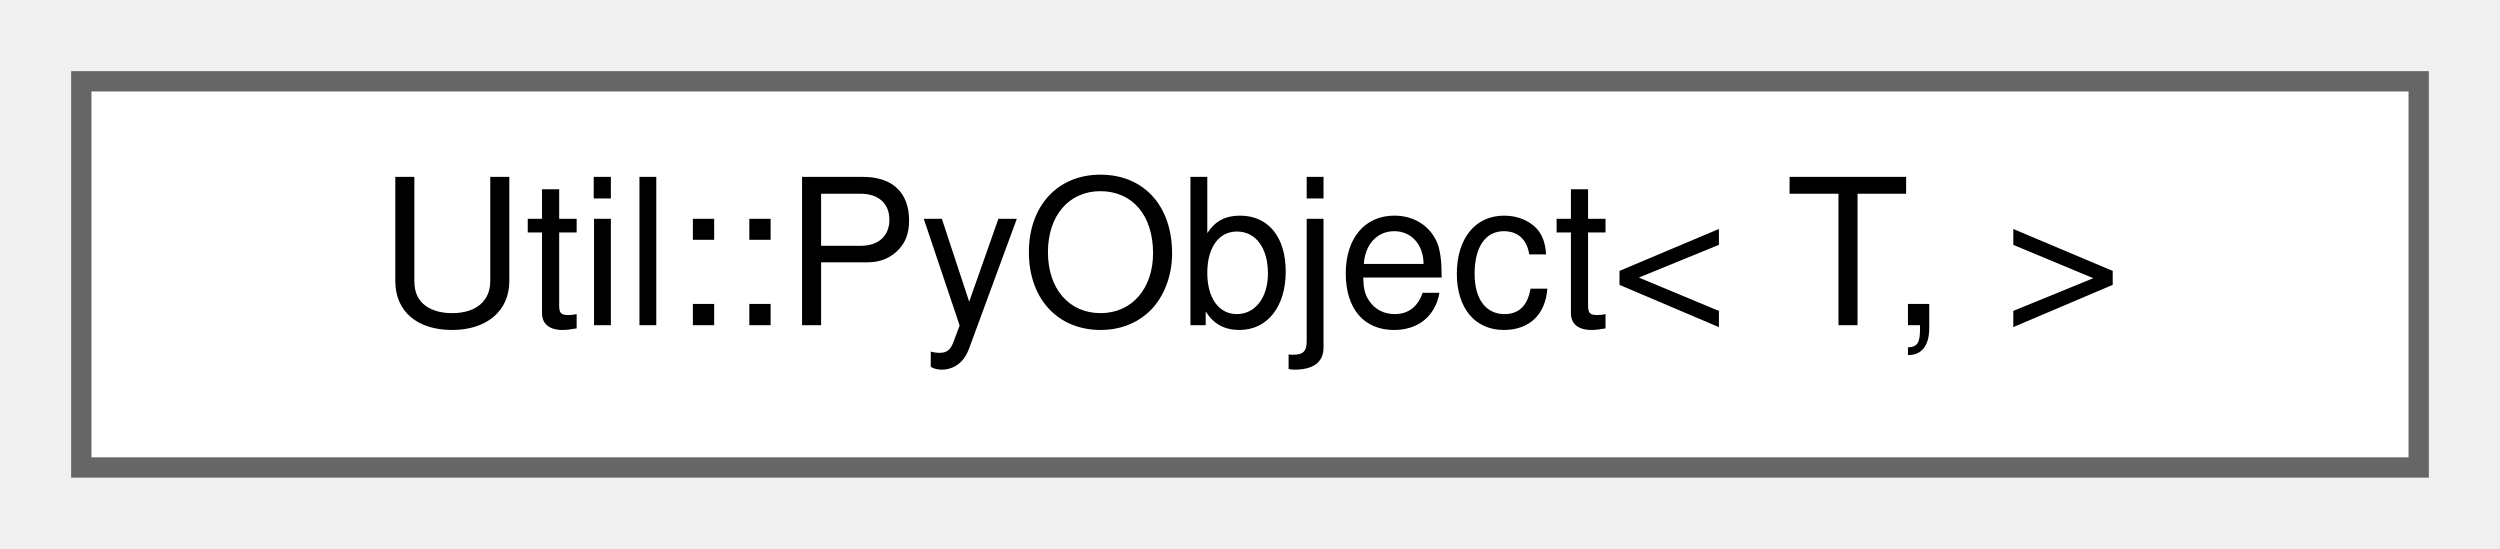
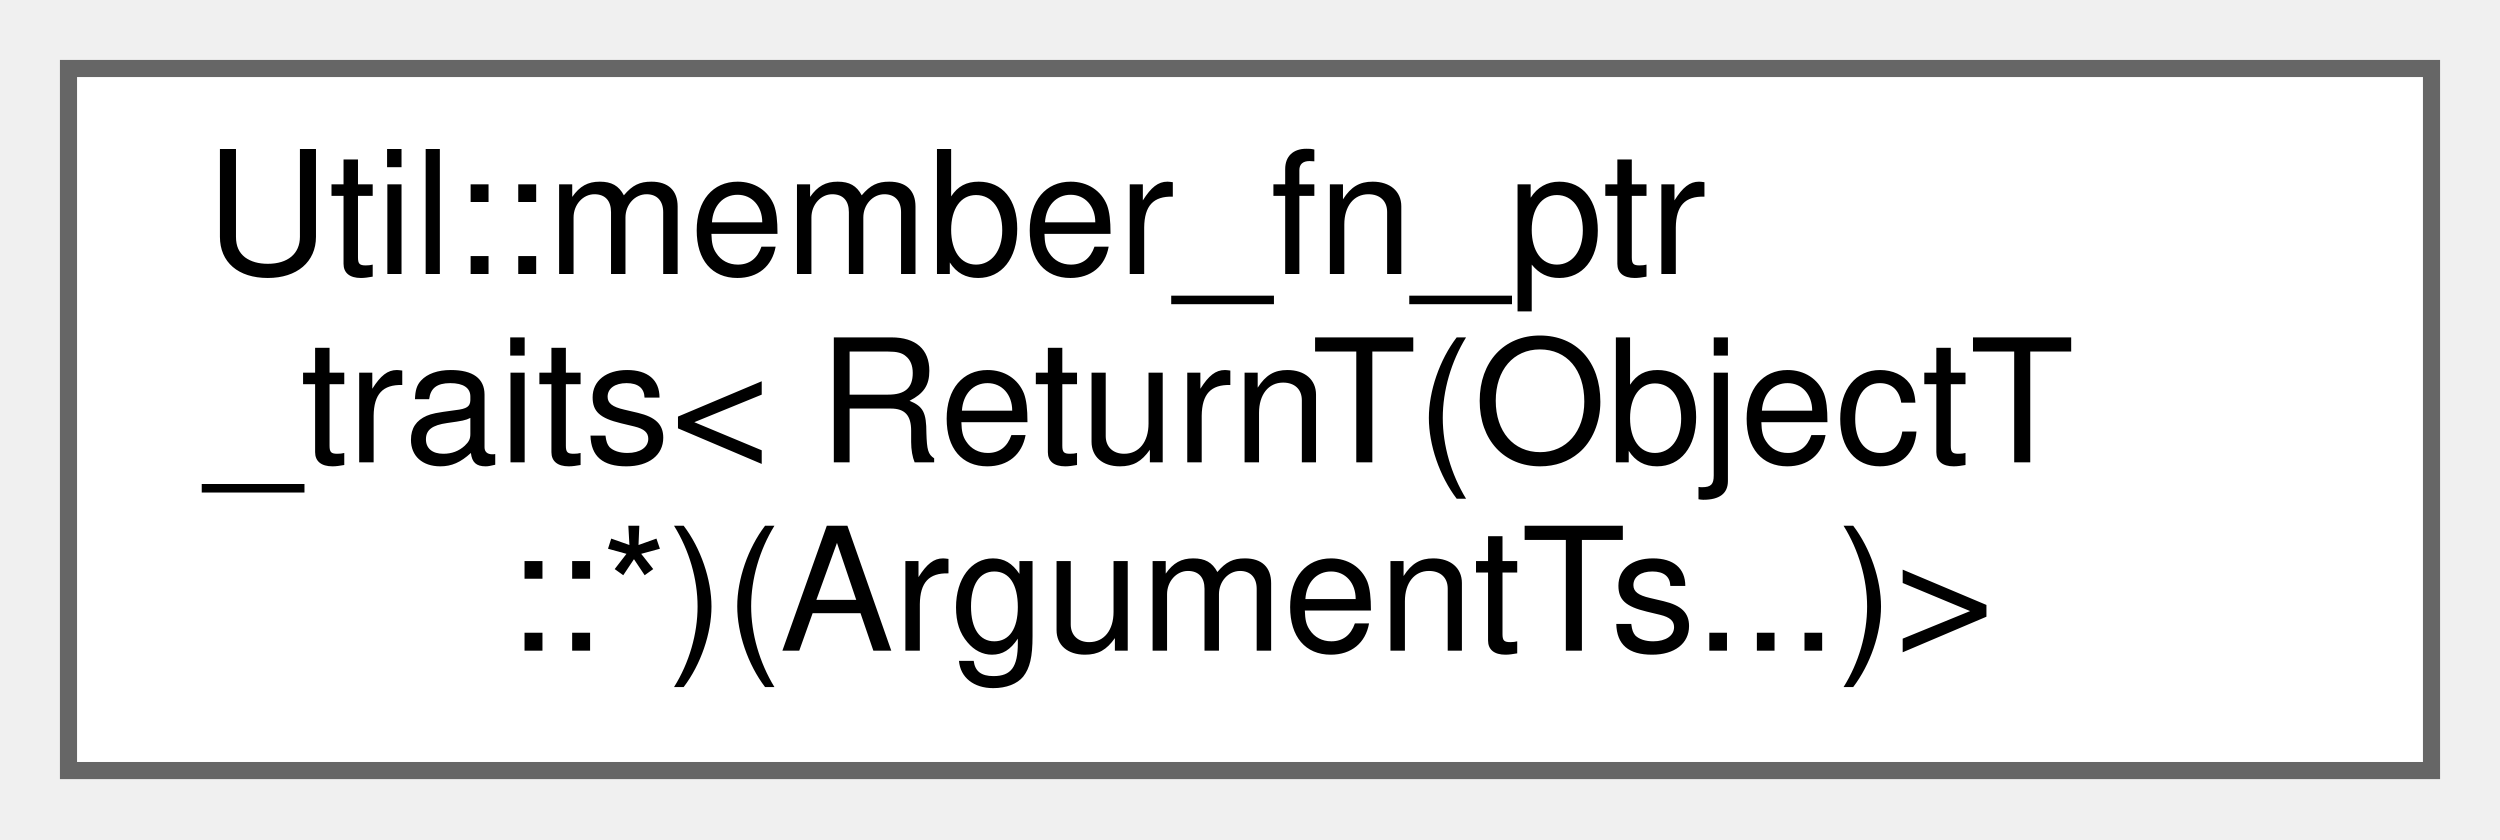
- <svg xmlns="http://www.w3.org/2000/svg" xmlns:xlink="http://www.w3.org/1999/xlink" width="123pt" height="27pt" viewBox="0.00 0.00 123.00 27.00">
-   <g id="graph0" class="graph" transform="scale(1 1) rotate(0) translate(4 23)">
+ <svg xmlns="http://www.w3.org/2000/svg" xmlns:xlink="http://www.w3.org/1999/xlink" width="146pt" height="49pt" viewBox="0.00 0.00 146.00 49.00">
+   <g id="graph0" class="graph" transform="scale(1 1) rotate(0) translate(4 45)">
    <g id="Node000000" class="node">
      <g id="a_Node000000">
-         <a xlink:href="classUtil_1_1PyObject.html" target="_top" xlink:title="Wraps a class derived from pybind11::object and ensures that the GIL is acquired when the PyObject is...">
-           <polygon fill="white" stroke="#666666" points="115,-19 0,-19 0,0 115,0 115,-19" />
-           <text text-anchor="middle" x="57.5" y="-7" font-family="Helvetica,sans-Serif" font-size="10.00">Util::PyObject&lt; T, &gt;</text>
+         <a xlink:href="namespaceUtil.html#structUtil_1_1member__fn__ptr__traits_3_01ReturnT_07ObjectT_1_1_5_08_07ArgumentTs_8_8_8_08_4" target="_top" xlink:title="Extracts the return value type, the class type the callable is member of, and the argument types of a...">
+           <polygon fill="white" stroke="#666666" points="138,-41 0,-41 0,0 138,0 138,-41" />
+           <text text-anchor="start" x="8" y="-29" font-family="Helvetica,sans-Serif" font-size="10.00">Util::member_fn_ptr</text>
+           <text text-anchor="start" x="8" y="-18" font-family="Helvetica,sans-Serif" font-size="10.00">_traits&lt; ReturnT(ObjectT</text>
+           <text text-anchor="middle" x="69" y="-7" font-family="Helvetica,sans-Serif" font-size="10.00">::*)(ArgumentTs...)&gt;</text>
        </a>
      </g>
    </g>
  </g>
</svg>
